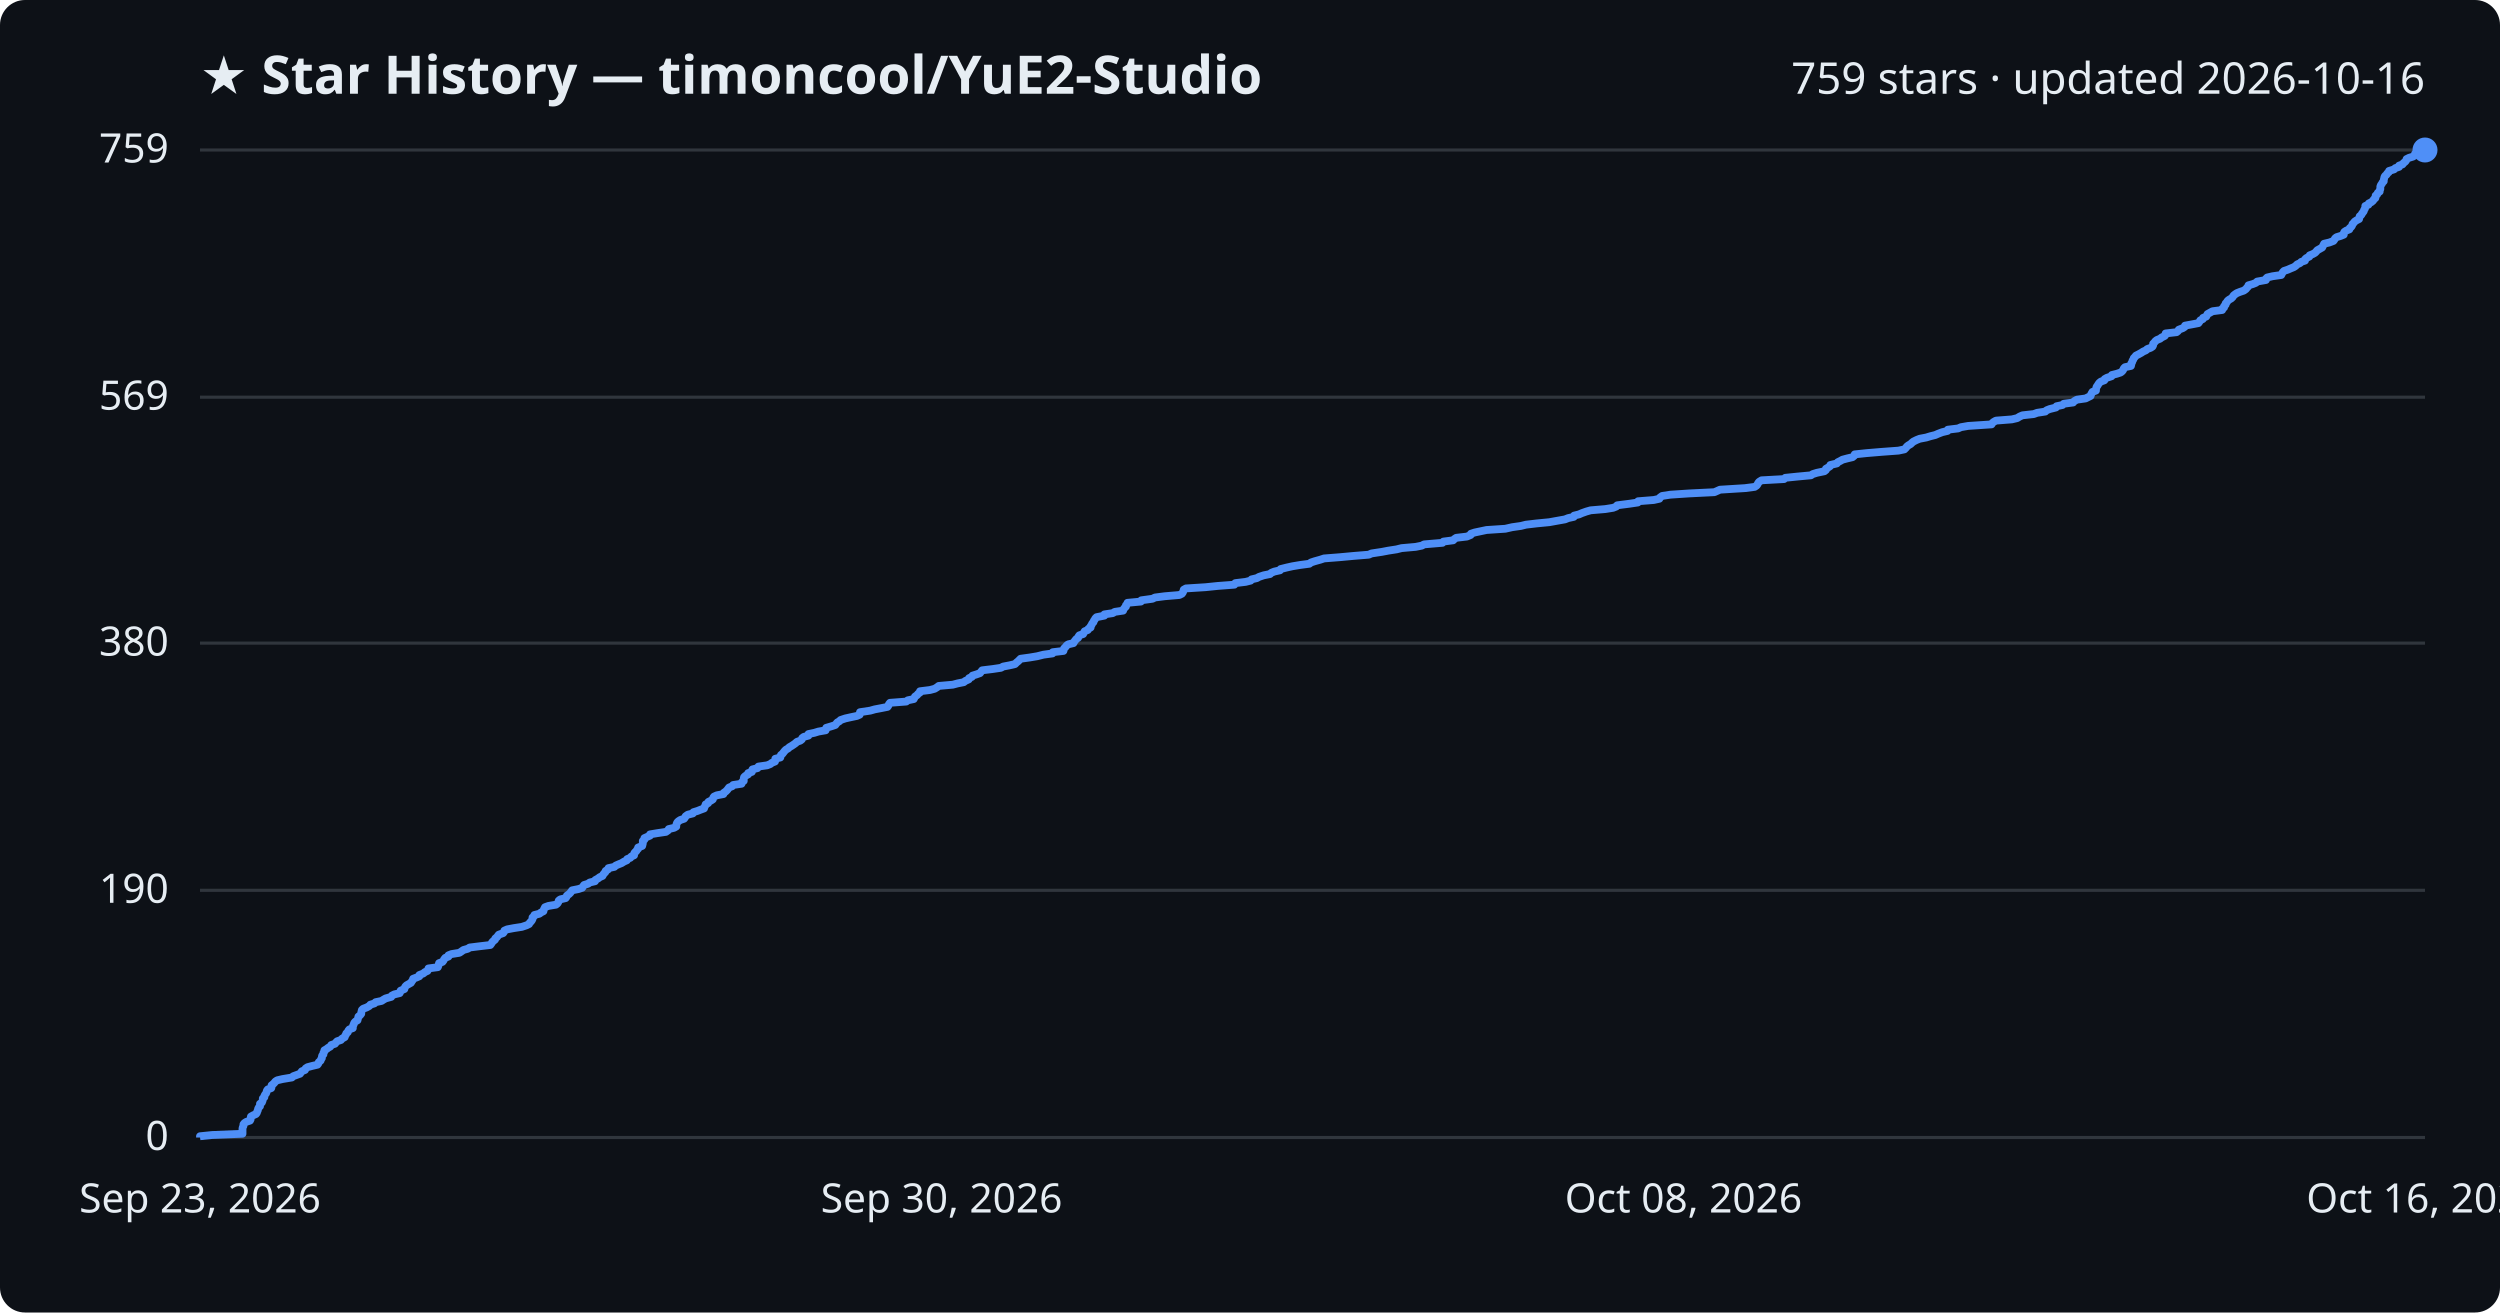
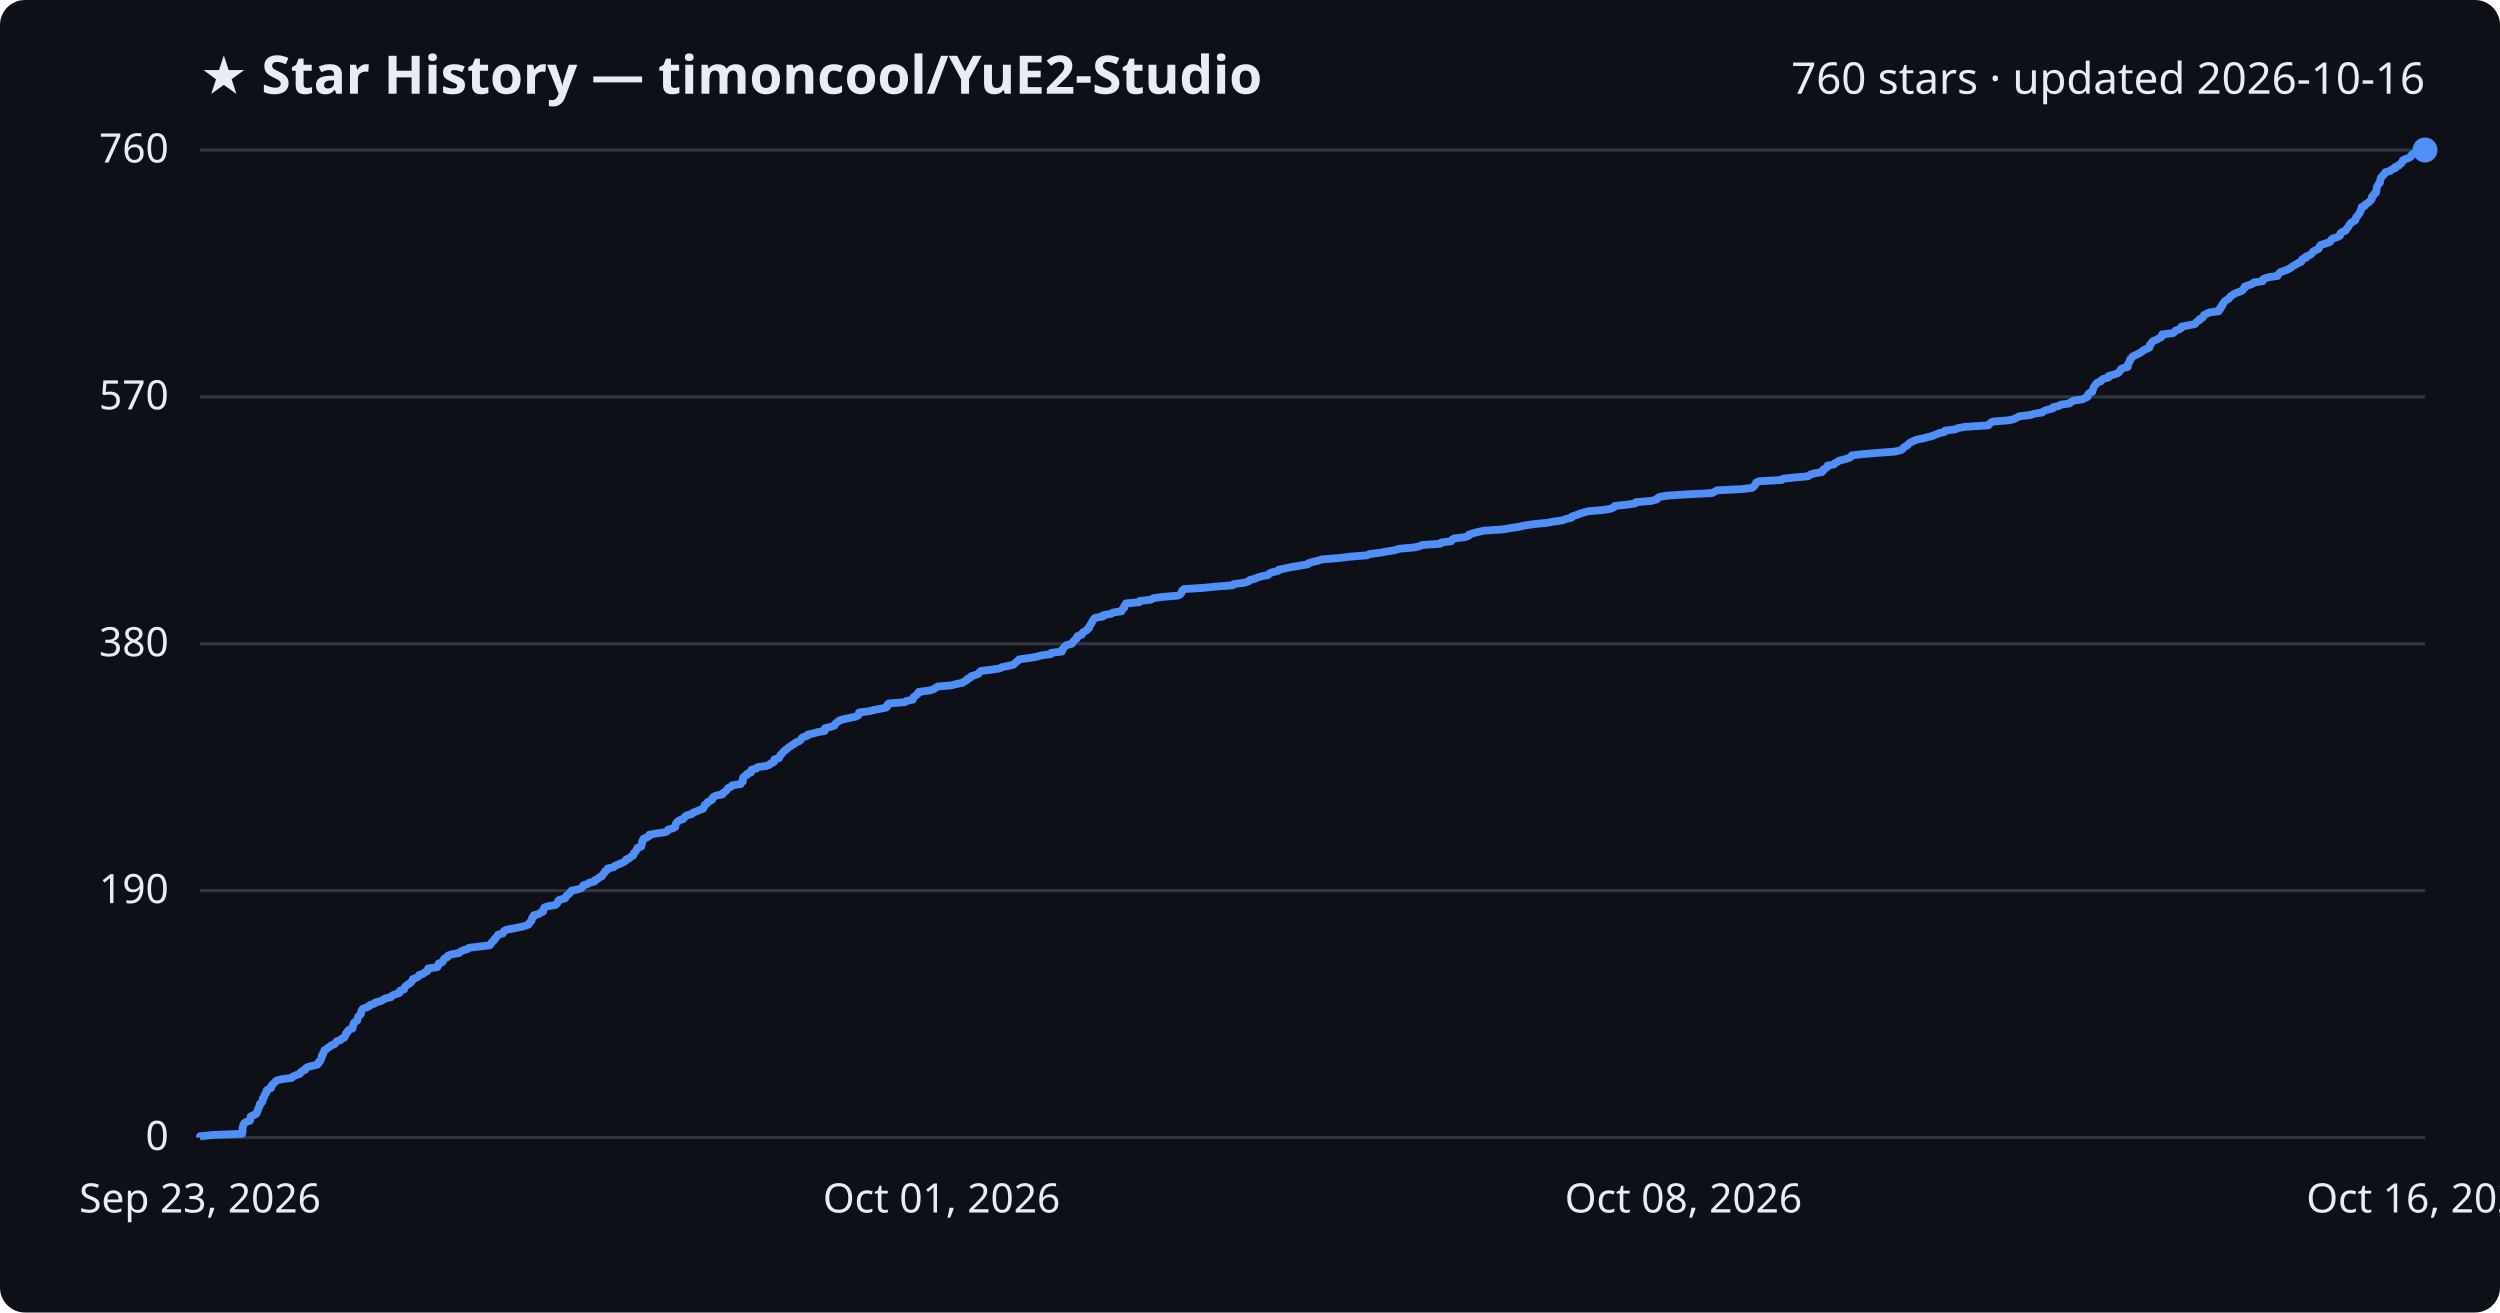
<svg xmlns="http://www.w3.org/2000/svg" viewBox="0 0 800 420" font-family="Segoe UI, sans-serif">
  <rect width="800" height="420" fill="#0d1117" rx="8" />
  <text x="64" y="30" fill="#e6edf3" font-size="17" font-weight="700">★ Star History — timoncool/YuE2-Studio</text>
-   <text x="776" y="30" fill="#e6edf3" font-size="14" text-anchor="end">759 stars · updated 2026-10-16</text>
+   <text x="776" y="30" fill="#e6edf3" font-size="14" text-anchor="end">760 stars · updated 2026-10-16</text>
  <line x1="64" y1="364.0" x2="776" y2="364.0" stroke="#30363d" stroke-width="1" />
  <text x="54" y="368.0" fill="#e6edf3" font-size="13" text-anchor="end">0</text>
-   <line x1="64" y1="284.9" x2="776" y2="284.9" stroke="#30363d" stroke-width="1" />
-   <text x="54" y="288.9" fill="#e6edf3" font-size="13" text-anchor="end">190</text>
-   <line x1="64" y1="205.8" x2="776" y2="205.8" stroke="#30363d" stroke-width="1" />
-   <text x="54" y="209.8" fill="#e6edf3" font-size="13" text-anchor="end">380</text>
-   <line x1="64" y1="127.1" x2="776" y2="127.1" stroke="#30363d" stroke-width="1" />
-   <text x="54" y="131.1" fill="#e6edf3" font-size="13" text-anchor="end">569</text>
+   <line x1="64" y1="285.0" x2="776" y2="285.0" stroke="#30363d" stroke-width="1" />
+   <text x="54" y="289.0" fill="#e6edf3" font-size="13" text-anchor="end">190</text>
+   <line x1="64" y1="206.0" x2="776" y2="206.0" stroke="#30363d" stroke-width="1" />
+   <text x="54" y="210.0" fill="#e6edf3" font-size="13" text-anchor="end">380</text>
+   <line x1="64" y1="127.0" x2="776" y2="127.0" stroke="#30363d" stroke-width="1" />
+   <text x="54" y="131.0" fill="#e6edf3" font-size="13" text-anchor="end">570</text>
  <line x1="64" y1="48.0" x2="776" y2="48.0" stroke="#30363d" stroke-width="1" />
-   <text x="54" y="52.0" fill="#e6edf3" font-size="13" text-anchor="end">759</text>
-   <path d="M64.0,364.0 L64.0,363.6 L67.9,363.2 L77.6,362.8 L77.6,362.3 L77.6,361.9 L77.6,361.5 L77.6,361.1 L77.7,360.7 L77.9,360.3 L77.9,359.8 L78.2,359.4 L78.8,359.0 L80.0,358.6 L80.2,358.2 L80.2,357.8 L80.3,357.3 L81.0,356.9 L81.9,356.5 L82.2,356.1 L82.3,355.7 L82.5,355.3 L82.6,354.8 L82.8,354.4 L83.2,354.0 L83.2,353.6 L83.2,353.2 L83.8,352.8 L84.0,352.3 L84.1,351.9 L84.1,351.5 L84.6,351.1 L84.6,350.7 L84.8,350.3 L85.2,349.8 L85.3,349.4 L85.4,349.0 L85.7,348.6 L86.8,348.2 L86.9,347.8 L86.9,347.3 L87.4,346.9 L87.8,346.5 L88.1,346.1 L88.7,345.7 L90.4,345.3 L93.4,344.8 L93.8,344.4 L94.9,344.0 L96.0,343.6 L96.3,343.2 L96.6,342.8 L97.6,342.4 L97.8,341.9 L98.4,341.5 L99.9,341.1 L101.6,340.7 L101.9,340.3 L102.0,339.9 L102.6,339.4 L102.7,339.0 L103.0,338.6 L103.0,338.2 L103.1,337.8 L103.5,337.4 L103.5,336.9 L103.8,336.5 L103.8,336.1 L104.5,335.7 L105.0,335.3 L105.7,334.9 L106.0,334.4 L107.2,334.0 L107.5,333.6 L107.9,333.2 L109.1,332.8 L109.4,332.4 L110.3,331.9 L110.4,331.5 L110.7,331.1 L110.8,330.7 L111.3,330.3 L111.4,329.9 L111.8,329.4 L112.9,329.0 L112.9,328.6 L113.0,328.2 L113.2,327.8 L113.3,327.4 L113.7,326.9 L114.4,326.5 L114.5,326.1 L114.6,325.7 L114.7,325.3 L115.2,324.9 L115.6,324.4 L115.6,324.0 L115.7,323.6 L115.8,323.2 L116.2,322.8 L117.3,322.4 L118.2,321.9 L118.5,321.5 L119.8,321.1 L120.2,320.7 L122.1,320.3 L122.7,319.9 L123.4,319.5 L125.2,319.0 L125.4,318.6 L126.2,318.2 L127.9,317.8 L128.1,317.4 L128.2,317.0 L129.4,316.5 L129.5,316.1 L129.7,315.7 L130.1,315.3 L130.8,314.9 L131.5,314.5 L131.8,314.0 L132.1,313.6 L132.2,313.2 L133.3,312.8 L134.2,312.4 L134.2,312.0 L135.5,311.5 L135.9,311.1 L136.8,310.7 L137.0,310.3 L137.1,309.9 L140.1,309.5 L140.3,309.0 L140.4,308.6 L140.5,308.2 L141.6,307.8 L141.9,307.4 L142.1,307.0 L142.5,306.5 L143.5,306.1 L143.5,305.7 L144.5,305.3 L147.0,304.9 L147.6,304.5 L148.3,304.0 L149.7,303.6 L150.3,303.2 L153.5,302.8 L156.9,302.4 L157.2,302.0 L157.5,301.5 L157.9,301.1 L158.4,300.7 L158.5,300.3 L159.0,299.9 L159.3,299.5 L159.6,299.1 L161.0,298.6 L161.3,298.2 L161.4,297.8 L162.3,297.4 L164.4,297.0 L167.0,296.6 L168.5,296.1 L169.3,295.7 L169.5,295.3 L169.9,294.9 L170.2,294.5 L170.4,294.1 L170.4,293.6 L170.9,293.2 L171.0,292.8 L172.6,292.4 L173.1,292.0 L173.9,291.6 L174.0,291.1 L174.2,290.7 L174.4,290.3 L175.5,289.9 L177.9,289.5 L178.4,289.1 L178.7,288.6 L178.8,288.2 L179.3,287.8 L181.0,287.4 L181.3,287.0 L181.4,286.6 L182.1,286.1 L182.5,285.7 L182.8,285.3 L183.1,284.9 L185.1,284.5 L186.3,284.1 L186.6,283.6 L186.9,283.2 L188.2,282.8 L188.7,282.4 L190.4,282.0 L190.5,281.6 L191.4,281.1 L191.9,280.7 L192.8,280.3 L193.0,279.9 L193.3,279.5 L193.7,279.1 L193.8,278.7 L194.6,278.2 L194.7,277.8 L196.6,277.4 L197.0,277.0 L197.9,276.6 L198.9,276.2 L199.7,275.7 L200.6,275.3 L200.7,274.9 L201.7,274.5 L202.0,274.1 L202.9,273.7 L202.9,273.2 L203.1,272.8 L203.6,272.4 L203.8,272.0 L204.2,271.6 L204.2,271.2 L205.5,270.7 L205.6,270.3 L205.7,269.9 L205.7,269.5 L205.7,269.1 L206.2,268.7 L206.2,268.2 L207.1,267.8 L208.0,267.4 L208.0,267.0 L210.4,266.6 L213.1,266.2 L213.8,265.7 L214.0,265.3 L215.7,264.9 L216.4,264.5 L216.4,264.1 L216.5,263.7 L216.7,263.2 L217.1,262.8 L217.7,262.4 L218.9,262.0 L219.2,261.6 L219.4,261.2 L220.1,260.7 L221.7,260.3 L221.9,259.9 L223.2,259.5 L224.2,259.1 L225.3,258.7 L225.4,258.3 L225.7,257.8 L225.8,257.4 L226.6,257.0 L226.7,256.6 L227.5,256.2 L228.1,255.8 L228.2,255.3 L228.5,254.9 L229.4,254.5 L231.5,254.1 L231.6,253.7 L232.2,253.3 L232.7,252.8 L233.0,252.4 L233.3,252.0 L234.3,251.6 L234.6,251.2 L237.3,250.8 L237.4,250.3 L238.0,249.9 L238.0,249.5 L238.0,249.1 L238.1,248.7 L238.5,248.3 L239.4,247.8 L239.4,247.4 L240.6,247.0 L240.6,246.6 L240.8,246.2 L242.4,245.8 L242.7,245.3 L245.5,244.9 L246.5,244.5 L247.0,244.1 L248.0,243.7 L248.1,243.3 L248.1,242.8 L249.7,242.4 L249.8,242.0 L249.9,241.6 L250.4,241.2 L250.7,240.8 L251.1,240.3 L251.5,239.9 L252.2,239.5 L252.6,239.1 L253.3,238.7 L253.9,238.3 L254.6,237.8 L255.0,237.4 L256.1,237.0 L256.6,236.6 L256.7,236.2 L257.2,235.8 L258.7,235.4 L258.7,234.9 L260.6,234.5 L261.9,234.1 L264.2,233.7 L264.3,233.3 L264.4,232.9 L266.1,232.4 L267.3,232.0 L267.6,231.6 L267.9,231.2 L268.6,230.8 L269.0,230.4 L270.5,229.9 L272.3,229.5 L274.2,229.1 L275.1,228.7 L275.2,228.3 L275.2,227.9 L278.5,227.4 L279.9,227.0 L282.0,226.6 L284.0,226.2 L284.3,225.8 L284.4,225.4 L284.8,224.9 L290.0,224.5 L290.5,224.1 L292.4,223.7 L292.6,223.3 L292.8,222.9 L293.5,222.4 L293.8,222.0 L294.4,221.6 L294.4,221.2 L297.6,220.8 L299.1,220.4 L299.9,219.9 L300.4,219.5 L304.9,219.1 L306.4,218.7 L308.4,218.3 L308.9,217.9 L310.0,217.4 L310.1,217.0 L311.0,216.6 L311.2,216.2 L312.5,215.8 L313.6,215.4 L313.9,215.0 L314.3,214.5 L317.6,214.1 L320.3,213.7 L321.0,213.3 L323.1,212.9 L324.8,212.5 L325.3,212.0 L325.8,211.6 L326.2,211.2 L326.6,210.8 L329.5,210.4 L331.9,210.0 L333.9,209.5 L336.8,209.1 L336.9,208.7 L340.3,208.3 L340.4,207.9 L340.5,207.5 L341.0,207.0 L341.3,206.6 L341.8,206.2 L343.5,205.8 L343.7,205.4 L344.0,205.0 L344.4,204.5 L345.0,204.1 L345.1,203.7 L345.4,203.3 L346.6,202.9 L346.8,202.5 L347.1,202.0 L348.1,201.6 L348.3,201.2 L349.0,200.8 L349.0,200.4 L349.3,200.0 L349.5,199.5 L349.9,199.1 L350.0,198.7 L350.3,198.3 L350.5,197.9 L350.9,197.5 L353.4,197.0 L353.4,196.6 L356.1,196.2 L356.7,195.8 L359.4,195.4 L359.5,195.0 L359.8,194.6 L360.3,194.1 L360.3,193.7 L360.7,193.3 L360.8,192.9 L365.1,192.5 L365.2,192.1 L368.8,191.6 L369.6,191.2 L372.7,190.8 L377.4,190.4 L378.2,190.0 L378.5,189.6 L378.7,189.1 L378.8,188.7 L379.5,188.3 L385.8,187.9 L389.7,187.5 L395.0,187.1 L395.3,186.6 L398.6,186.2 L400.2,185.8 L400.5,185.4 L402.2,185.0 L402.9,184.6 L404.4,184.1 L406.4,183.7 L406.8,183.3 L407.8,182.9 L409.6,182.5 L409.8,182.1 L411.8,181.6 L413.6,181.2 L416.0,180.8 L419.0,180.4 L419.5,180.0 L420.7,179.6 L422.5,179.1 L423.7,178.7 L428.8,178.3 L433.1,177.9 L438.0,177.5 L438.9,177.1 L442.2,176.6 L444.3,176.2 L446.9,175.8 L448.5,175.4 L453.0,175.0 L455.0,174.6 L455.7,174.2 L461.6,173.7 L461.9,173.3 L465.0,172.9 L465.4,172.5 L466.0,172.1 L469.4,171.7 L470.6,171.2 L470.7,170.8 L471.9,170.4 L473.8,170.0 L475.7,169.6 L481.7,169.2 L483.9,168.7 L486.7,168.3 L488.3,167.9 L491.7,167.5 L495.8,167.1 L498.0,166.7 L500.8,166.2 L501.8,165.8 L503.6,165.4 L503.7,165.0 L505.3,164.6 L506.2,164.2 L507.6,163.7 L509.0,163.3 L513.7,162.9 L516.2,162.5 L517.2,162.1 L517.5,161.7 L521.4,161.2 L524.1,160.8 L524.2,160.4 L529.2,160.0 L531.0,159.6 L531.2,159.2 L531.9,158.7 L534.5,158.3 L540.5,157.9 L548.6,157.5 L549.5,157.1 L550.4,156.7 L558.4,156.2 L561.5,155.8 L562.1,155.4 L562.4,155.0 L562.6,154.6 L562.9,154.2 L563.7,153.7 L570.9,153.3 L571.3,152.9 L575.2,152.5 L579.5,152.1 L580.1,151.7 L581.4,151.3 L583.8,150.8 L584.3,150.4 L584.3,150.0 L585.0,149.6 L585.6,149.2 L585.7,148.8 L587.8,148.3 L588.1,147.9 L588.9,147.5 L589.6,147.1 L591.1,146.7 L592.8,146.3 L593.4,145.8 L593.5,145.4 L597.3,145.0 L602.1,144.6 L607.5,144.2 L609.4,143.8 L609.9,143.3 L610.2,142.9 L610.7,142.5 L611.4,142.1 L611.8,141.7 L612.3,141.3 L613.3,140.8 L614.3,140.4 L616.4,140.0 L617.7,139.6 L619.3,139.2 L620.2,138.8 L621.5,138.3 L623.2,137.9 L623.3,137.5 L626.6,137.1 L627.5,136.7 L629.8,136.3 L637.3,135.8 L637.5,135.4 L638.0,135.0 L638.7,134.6 L643.8,134.2 L645.5,133.8 L646.3,133.3 L647.2,132.9 L650.8,132.5 L651.9,132.1 L654.5,131.7 L654.9,131.3 L655.9,130.9 L657.9,130.4 L658.1,130.0 L660.0,129.6 L660.4,129.2 L663.4,128.8 L663.7,128.4 L664.6,127.9 L667.4,127.5 L668.2,127.1 L669.0,126.7 L669.1,126.3 L669.3,125.9 L669.6,125.4 L670.7,125.0 L670.7,124.6 L670.8,124.2 L670.9,123.8 L671.2,123.4 L671.5,122.9 L671.8,122.5 L672.3,122.1 L673.4,121.7 L673.5,121.3 L674.2,120.9 L675.7,120.4 L675.8,120.0 L677.4,119.6 L678.6,119.2 L679.1,118.8 L679.4,118.4 L679.6,117.9 L680.0,117.5 L681.9,117.1 L682.0,116.7 L682.0,116.3 L682.3,115.9 L682.4,115.4 L682.7,115.0 L682.8,114.6 L683.2,114.2 L683.5,113.8 L684.3,113.4 L685.2,112.9 L685.8,112.5 L686.7,112.1 L687.1,111.7 L688.2,111.3 L688.8,110.9 L689.0,110.5 L689.0,110.0 L689.4,109.6 L689.7,109.2 L690.2,108.8 L691.2,108.4 L691.7,108.0 L692.7,107.5 L693.0,107.1 L693.0,106.7 L696.5,106.3 L697.0,105.9 L697.2,105.5 L698.5,105.0 L699.1,104.6 L699.2,104.2 L701.4,103.8 L703.5,103.4 L703.8,103.0 L704.1,102.5 L704.9,102.1 L705.0,101.7 L706.0,101.3 L706.2,100.9 L706.4,100.5 L707.3,100.0 L708.0,99.6 L711.1,99.2 L711.1,98.8 L711.7,98.4 L711.7,98.0 L712.2,97.5 L712.2,97.1 L712.6,96.7 L712.8,96.3 L713.3,95.9 L714.0,95.5 L714.5,95.0 L714.7,94.6 L715.2,94.2 L715.8,93.8 L716.8,93.4 L718.0,93.0 L718.7,92.5 L719.0,92.1 L719.4,91.7 L719.5,91.3 L720.9,90.9 L721.9,90.5 L722.3,90.1 L725.1,89.6 L725.1,89.2 L725.5,88.8 L727.2,88.4 L730.0,88.0 L730.2,87.6 L730.5,87.1 L730.9,86.7 L732.1,86.3 L733.0,85.9 L734.0,85.5 L734.6,85.1 L735.1,84.6 L736.0,84.2 L736.4,83.8 L737.6,83.4 L737.6,83.0 L738.0,82.6 L739.0,82.1 L739.1,81.7 L740.1,81.3 L740.8,80.9 L741.2,80.5 L741.5,80.1 L742.4,79.6 L743.1,79.2 L743.3,78.8 L743.5,78.4 L743.7,78.0 L745.4,77.6 L746.7,77.1 L747.0,76.7 L747.2,76.3 L747.7,75.9 L749.0,75.5 L750.0,75.1 L750.0,74.6 L750.2,74.2 L750.8,73.8 L751.8,73.4 L751.9,73.0 L752.4,72.6 L752.7,72.1 L752.8,71.7 L753.2,71.3 L753.5,70.9 L754.1,70.5 L754.9,70.1 L755.0,69.6 L755.1,69.2 L755.6,68.8 L755.8,68.4 L756.1,68.0 L756.4,67.6 L756.5,67.2 L756.8,66.7 L756.9,66.3 L756.9,65.9 L757.9,65.5 L758.0,65.1 L758.8,64.7 L759.4,64.2 L759.6,63.8 L760.1,63.4 L760.2,63.0 L760.2,62.6 L760.7,62.2 L760.9,61.7 L761.5,61.3 L761.5,60.9 L761.7,60.5 L761.7,60.1 L761.7,59.7 L761.9,59.2 L762.2,58.8 L762.4,58.4 L762.8,58.0 L762.8,57.6 L762.9,57.2 L763.0,56.7 L763.2,56.3 L763.7,55.9 L763.9,55.5 L764.4,55.1 L764.5,54.7 L766.1,54.2 L766.5,53.8 L767.7,53.4 L767.7,53.0 L768.8,52.6 L769.1,52.2 L769.7,51.7 L770.0,51.3 L770.1,50.9 L770.9,50.5 L772.2,50.1 L772.7,49.7 L772.8,49.2 L773.4,48.8 L774.8,48.4 L776.0,48.0 L776.0,48.0" fill="none" stroke="#4f8ff7" stroke-width="2.5" stroke-linejoin="round" />
+   <text x="54" y="52.0" fill="#e6edf3" font-size="13" text-anchor="end">760</text>
+   <path d="M64.0,364.0 L64.0,363.6 L67.9,363.2 L77.5,362.8 L77.6,362.3 L77.6,361.9 L77.6,361.5 L77.6,361.1 L77.7,360.7 L77.8,360.3 L77.9,359.8 L78.2,359.4 L78.8,359.0 L80.0,358.6 L80.1,358.2 L80.2,357.8 L80.2,357.3 L81.0,356.9 L81.9,356.5 L82.2,356.1 L82.3,355.7 L82.5,355.3 L82.6,354.9 L82.8,354.4 L83.1,354.0 L83.1,353.6 L83.2,353.2 L83.8,352.8 L84.0,352.4 L84.1,351.9 L84.1,351.5 L84.5,351.1 L84.6,350.7 L84.7,350.3 L85.1,349.9 L85.3,349.4 L85.3,349.0 L85.7,348.6 L86.7,348.2 L86.8,347.8 L86.9,347.4 L87.3,347.0 L87.8,346.5 L88.1,346.1 L88.7,345.7 L90.4,345.3 L93.4,344.9 L93.7,344.5 L94.9,344.0 L96.0,343.6 L96.2,343.2 L96.6,342.8 L97.6,342.4 L97.7,342.0 L98.3,341.5 L99.8,341.1 L101.5,340.7 L101.9,340.3 L101.9,339.9 L102.5,339.5 L102.6,339.1 L102.9,338.6 L103.0,338.2 L103.0,337.8 L103.4,337.4 L103.4,337.0 L103.7,336.6 L103.8,336.1 L104.5,335.7 L104.9,335.3 L105.6,334.9 L106.0,334.5 L107.1,334.1 L107.5,333.6 L107.8,333.2 L109.0,332.8 L109.3,332.4 L110.2,332.0 L110.4,331.6 L110.6,331.2 L110.7,330.7 L111.2,330.3 L111.3,329.9 L111.7,329.5 L112.8,329.1 L112.8,328.7 L113.0,328.2 L113.1,327.8 L113.2,327.4 L113.6,327.0 L114.3,326.6 L114.4,326.2 L114.5,325.7 L114.6,325.3 L115.1,324.9 L115.5,324.5 L115.5,324.1 L115.6,323.7 L115.7,323.3 L116.1,322.8 L117.2,322.4 L118.1,322.0 L118.4,321.6 L119.7,321.2 L120.1,320.8 L122.0,320.3 L122.6,319.9 L123.3,319.5 L125.1,319.1 L125.3,318.7 L126.1,318.3 L127.7,317.8 L128.0,317.4 L128.0,317.0 L129.3,316.6 L129.4,316.2 L129.6,315.8 L130.0,315.4 L130.7,314.9 L131.4,314.5 L131.7,314.1 L132.0,313.7 L132.1,313.3 L133.2,312.9 L134.0,312.4 L134.1,312.0 L135.4,311.6 L135.8,311.2 L136.7,310.8 L136.9,310.4 L137.0,309.9 L139.9,309.5 L140.2,309.1 L140.2,308.7 L140.4,308.3 L141.5,307.9 L141.8,307.5 L142.0,307.0 L142.4,306.6 L143.3,306.2 L143.4,305.8 L144.4,305.4 L146.8,305.0 L147.4,304.5 L148.2,304.1 L149.6,303.7 L150.1,303.3 L153.4,302.9 L156.7,302.5 L157.1,302.0 L157.3,301.6 L157.8,301.2 L158.2,300.8 L158.3,300.4 L158.8,300.0 L159.1,299.6 L159.4,299.1 L160.9,298.7 L161.1,298.3 L161.3,297.9 L162.2,297.5 L164.3,297.1 L166.8,296.6 L168.3,296.2 L169.2,295.8 L169.4,295.4 L169.7,295.0 L170.1,294.6 L170.2,294.1 L170.3,293.7 L170.8,293.3 L170.8,292.9 L172.4,292.5 L172.9,292.1 L173.8,291.7 L173.8,291.2 L174.0,290.8 L174.2,290.4 L175.3,290.0 L177.7,289.6 L178.2,289.2 L178.5,288.7 L178.6,288.3 L179.1,287.9 L180.8,287.5 L181.1,287.1 L181.2,286.7 L181.9,286.2 L182.3,285.8 L182.6,285.4 L182.9,285.0 L184.9,284.6 L186.1,284.2 L186.4,283.8 L186.7,283.3 L188.0,282.9 L188.5,282.5 L190.2,282.1 L190.3,281.7 L191.2,281.3 L191.7,280.8 L192.6,280.4 L192.8,280.0 L193.1,279.6 L193.5,279.2 L193.6,278.8 L194.4,278.3 L194.5,277.9 L196.4,277.5 L196.7,277.1 L197.7,276.7 L198.7,276.3 L199.5,275.9 L200.3,275.4 L200.4,275.0 L201.5,274.6 L201.8,274.2 L202.6,273.8 L202.7,273.4 L202.9,272.9 L203.4,272.5 L203.6,272.1 L203.9,271.7 L204.0,271.3 L205.2,270.9 L205.3,270.4 L205.4,270.0 L205.5,269.6 L205.5,269.2 L205.9,268.8 L205.9,268.4 L206.9,268.0 L207.8,267.5 L207.8,267.1 L210.1,266.7 L212.9,266.3 L213.6,265.9 L213.8,265.5 L215.4,265.0 L216.1,264.6 L216.1,264.2 L216.2,263.8 L216.4,263.4 L216.8,263.0 L217.4,262.5 L218.6,262.1 L218.9,261.7 L219.2,261.3 L219.8,260.9 L221.4,260.5 L221.7,260.1 L223.0,259.6 L223.9,259.2 L225.0,258.8 L225.1,258.4 L225.4,258.0 L225.5,257.6 L226.3,257.1 L226.4,256.7 L227.2,256.3 L227.9,255.9 L227.9,255.5 L228.2,255.1 L229.1,254.6 L231.2,254.2 L231.3,253.8 L231.9,253.4 L232.4,253.0 L232.7,252.6 L233.0,252.2 L234.0,251.7 L234.3,251.3 L237.0,250.9 L237.1,250.5 L237.7,250.1 L237.7,249.7 L237.7,249.2 L237.8,248.8 L238.2,248.4 L239.0,248.0 L239.1,247.6 L240.3,247.2 L240.3,246.7 L240.5,246.3 L242.1,245.9 L242.4,245.5 L245.2,245.1 L246.2,244.7 L246.7,244.3 L247.7,243.8 L247.8,243.4 L247.8,243.0 L249.3,242.6 L249.5,242.2 L249.6,241.8 L250.1,241.3 L250.4,240.9 L250.8,240.5 L251.2,240.1 L251.8,239.7 L252.2,239.3 L253.0,238.8 L253.5,238.4 L254.3,238.0 L254.6,237.6 L255.7,237.2 L256.2,236.8 L256.4,236.4 L256.9,235.9 L258.3,235.5 L258.4,235.1 L260.3,234.7 L261.6,234.3 L263.9,233.9 L264.0,233.4 L264.0,233.0 L265.8,232.6 L267.0,232.2 L267.2,231.8 L267.5,231.4 L268.2,230.9 L268.7,230.5 L270.2,230.1 L272.0,229.7 L273.9,229.3 L274.7,228.9 L274.8,228.5 L274.9,228.0 L278.1,227.6 L279.6,227.2 L281.7,226.8 L283.6,226.4 L284.0,226.0 L284.0,225.5 L284.4,225.1 L289.6,224.7 L290.1,224.3 L292.1,223.9 L292.2,223.5 L292.4,223.0 L293.1,222.6 L293.4,222.2 L294.0,221.8 L294.0,221.4 L297.2,221.0 L298.7,220.6 L299.4,220.1 L300.0,219.7 L304.5,219.3 L306.0,218.9 L308.0,218.5 L308.5,218.1 L309.5,217.6 L309.6,217.2 L310.6,216.8 L310.8,216.4 L312.1,216.0 L313.1,215.6 L313.4,215.1 L313.9,214.7 L317.2,214.3 L319.9,213.9 L320.6,213.5 L322.6,213.1 L324.3,212.7 L324.8,212.2 L325.3,211.8 L325.8,211.4 L326.1,211.0 L329.1,210.6 L331.5,210.2 L333.4,209.7 L336.3,209.3 L336.4,208.9 L339.8,208.5 L340.0,208.1 L340.0,207.7 L340.5,207.2 L340.8,206.8 L341.4,206.4 L343.0,206.0 L343.2,205.6 L343.6,205.2 L343.9,204.8 L344.6,204.3 L344.6,203.9 L344.9,203.5 L346.2,203.1 L346.3,202.7 L346.6,202.3 L347.6,201.8 L347.9,201.4 L348.5,201.0 L348.5,200.6 L348.8,200.2 L349.0,199.8 L349.4,199.3 L349.5,198.9 L349.8,198.5 L350.0,198.1 L350.4,197.7 L352.9,197.3 L352.9,196.9 L355.6,196.4 L356.2,196.0 L358.9,195.6 L359.0,195.2 L359.3,194.8 L359.8,194.4 L359.8,193.9 L360.2,193.5 L360.3,193.1 L364.6,192.7 L364.7,192.3 L368.3,191.9 L369.1,191.4 L372.2,191.0 L376.9,190.6 L377.7,190.2 L378.0,189.8 L378.2,189.4 L378.3,189.0 L378.9,188.5 L385.3,188.1 L389.1,187.7 L394.5,187.3 L394.8,186.9 L398.1,186.5 L399.6,186.0 L399.9,185.6 L401.6,185.2 L402.4,184.8 L403.8,184.4 L405.8,184.0 L406.2,183.5 L407.2,183.1 L409.0,182.7 L409.2,182.3 L411.2,181.9 L413.0,181.5 L415.4,181.1 L418.4,180.6 L418.8,180.2 L420.1,179.8 L421.9,179.4 L423.0,179.0 L428.2,178.6 L432.4,178.1 L437.4,177.7 L438.3,177.3 L441.5,176.9 L443.6,176.5 L446.2,176.1 L447.8,175.6 L452.4,175.2 L454.3,174.8 L455.1,174.4 L460.9,174.0 L461.2,173.6 L464.4,173.2 L464.7,172.7 L465.3,172.3 L468.7,171.9 L469.9,171.5 L470.0,171.1 L471.2,170.7 L473.1,170.2 L475.0,169.8 L481.0,169.4 L483.2,169.0 L486.0,168.6 L487.6,168.2 L491.0,167.7 L495.1,167.3 L497.2,166.9 L500.1,166.5 L501.0,166.1 L502.8,165.7 L503.0,165.3 L504.5,164.8 L505.5,164.4 L506.8,164.0 L508.2,163.6 L513.0,163.2 L515.4,162.8 L516.5,162.3 L516.7,161.9 L520.6,161.5 L523.3,161.1 L523.4,160.7 L528.4,160.3 L530.2,159.8 L530.4,159.4 L531.1,159.0 L533.6,158.6 L539.7,158.2 L547.8,157.8 L548.6,157.4 L549.5,156.9 L557.5,156.5 L560.7,156.1 L561.2,155.7 L561.5,155.3 L561.8,154.9 L562.0,154.4 L562.9,154.0 L570.1,153.6 L570.5,153.2 L574.3,152.8 L578.6,152.4 L579.2,151.9 L580.5,151.5 L582.9,151.1 L583.4,150.7 L583.4,150.3 L584.1,149.9 L584.7,149.5 L584.8,149.0 L586.9,148.6 L587.2,148.2 L588.0,147.8 L588.6,147.4 L590.2,147.0 L591.9,146.5 L592.4,146.1 L592.6,145.7 L596.4,145.3 L601.1,144.9 L606.5,144.5 L608.4,144.0 L608.9,143.6 L609.2,143.2 L609.8,142.8 L610.5,142.4 L610.8,142.0 L611.3,141.6 L612.4,141.1 L613.3,140.7 L615.4,140.3 L616.8,139.9 L618.4,139.5 L619.3,139.1 L620.6,138.6 L622.3,138.2 L622.4,137.8 L625.7,137.4 L626.5,137.0 L628.8,136.6 L636.3,136.1 L636.6,135.7 L637.0,135.3 L637.7,134.9 L642.8,134.5 L644.5,134.1 L645.3,133.7 L646.2,133.2 L649.8,132.8 L650.9,132.4 L653.5,132.0 L653.9,131.6 L654.9,131.2 L656.9,130.7 L657.0,130.3 L658.9,129.9 L659.4,129.5 L662.3,129.1 L662.6,128.7 L663.6,128.2 L666.4,127.8 L667.1,127.4 L668.0,127.0 L668.1,126.6 L668.2,126.2 L668.6,125.8 L669.6,125.3 L669.6,124.9 L669.8,124.5 L669.9,124.1 L670.1,123.7 L670.4,123.3 L670.8,122.8 L671.2,122.4 L672.3,122.0 L672.5,121.6 L673.1,121.2 L674.7,120.8 L674.8,120.3 L676.3,119.9 L677.5,119.5 L678.1,119.1 L678.4,118.7 L678.6,118.3 L679.0,117.9 L680.9,117.4 L680.9,117.0 L680.9,116.6 L681.2,116.2 L681.4,115.8 L681.6,115.4 L681.7,114.9 L682.2,114.5 L682.4,114.1 L683.2,113.7 L684.1,113.3 L684.8,112.9 L685.6,112.4 L686.0,112.0 L687.1,111.6 L687.8,111.2 L687.9,110.8 L687.9,110.4 L688.4,110.0 L688.6,109.5 L689.1,109.1 L690.1,108.7 L690.7,108.3 L691.6,107.9 L691.9,107.5 L691.9,107.0 L695.4,106.6 L695.9,106.2 L696.1,105.8 L697.4,105.4 L698.0,105.0 L698.1,104.5 L700.3,104.1 L702.4,103.7 L702.7,103.3 L703.0,102.9 L703.8,102.5 L703.9,102.1 L704.9,101.6 L705.1,101.2 L705.3,100.8 L706.2,100.4 L706.9,100.0 L710.0,99.6 L710.0,99.1 L710.6,98.7 L710.6,98.3 L711.1,97.9 L711.1,97.5 L711.5,97.1 L711.7,96.6 L712.2,96.2 L712.9,95.8 L713.4,95.4 L713.6,95.0 L714.1,94.6 L714.7,94.2 L715.7,93.7 L716.9,93.3 L717.6,92.9 L717.8,92.5 L718.3,92.1 L718.3,91.7 L719.8,91.2 L720.8,90.8 L721.2,90.4 L724.0,90.0 L724.0,89.6 L724.4,89.2 L726.0,88.7 L728.8,88.3 L729.0,87.9 L729.3,87.5 L729.7,87.1 L730.9,86.7 L731.9,86.3 L732.9,85.8 L733.4,85.4 L734.0,85.0 L734.8,84.6 L735.3,84.2 L736.4,83.8 L736.5,83.3 L736.8,82.9 L737.9,82.5 L737.9,82.1 L739.0,81.7 L739.6,81.3 L740.0,80.8 L740.3,80.4 L741.2,80.0 L742.0,79.6 L742.1,79.2 L742.3,78.8 L742.6,78.4 L744.2,77.9 L745.5,77.5 L745.8,77.1 L746.0,76.7 L746.5,76.3 L747.9,75.9 L748.8,75.4 L748.8,75.0 L749.0,74.6 L749.6,74.2 L750.6,73.8 L750.8,73.4 L751.2,72.9 L751.5,72.5 L751.7,72.1 L752.0,71.7 L752.3,71.3 L753.0,70.9 L753.7,70.5 L753.8,70.0 L753.9,69.6 L754.4,69.2 L754.6,68.8 L754.9,68.4 L755.2,68.0 L755.3,67.5 L755.6,67.1 L755.7,66.7 L755.7,66.3 L756.7,65.9 L756.8,65.5 L757.6,65.0 L758.2,64.6 L758.5,64.2 L758.9,63.8 L759.0,63.4 L759.0,63.0 L759.5,62.6 L759.7,62.1 L760.3,61.7 L760.3,61.3 L760.5,60.9 L760.5,60.5 L760.5,60.1 L760.7,59.6 L761.0,59.2 L761.2,58.8 L761.6,58.4 L761.6,58.0 L761.7,57.6 L761.8,57.1 L762.0,56.7 L762.5,56.3 L762.7,55.9 L763.2,55.5 L763.3,55.1 L764.9,54.7 L765.3,54.2 L766.5,53.8 L766.5,53.4 L767.6,53.0 L767.9,52.6 L768.5,52.2 L768.8,51.7 L768.9,51.3 L769.7,50.9 L770.9,50.5 L771.5,50.1 L771.6,49.7 L772.1,49.2 L773.6,48.8 L774.8,48.4 L776.0,48.0 L776.0,48.0" fill="none" stroke="#4f8ff7" stroke-width="2.5" stroke-linejoin="round" />
  <circle cx="776.0" cy="48.0" r="4" fill="#4f8ff7" />
  <text x="64.0" y="388" fill="#e6edf3" font-size="13" text-anchor="middle">Sep 23, 2026</text>
-   <text x="301.3" y="388" fill="#e6edf3" font-size="13" text-anchor="middle">Sep 30, 2026</text>
+   <text x="301.3" y="388" fill="#e6edf3" font-size="13" text-anchor="middle">Oct 01, 2026</text>
  <text x="538.7" y="388" fill="#e6edf3" font-size="13" text-anchor="middle">Oct 08, 2026</text>
  <text x="776.0" y="388" fill="#e6edf3" font-size="13" text-anchor="middle">Oct 16, 2026</text>
</svg>
